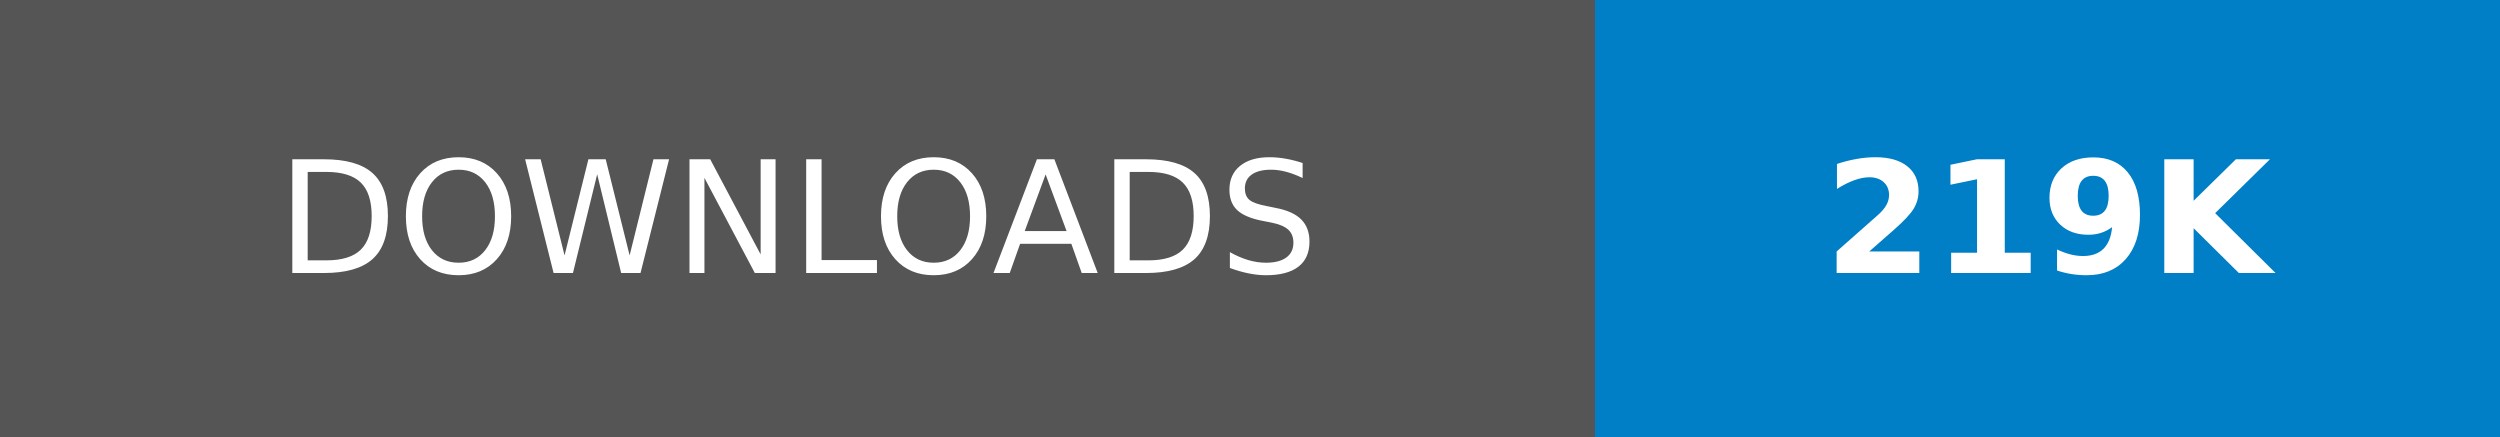
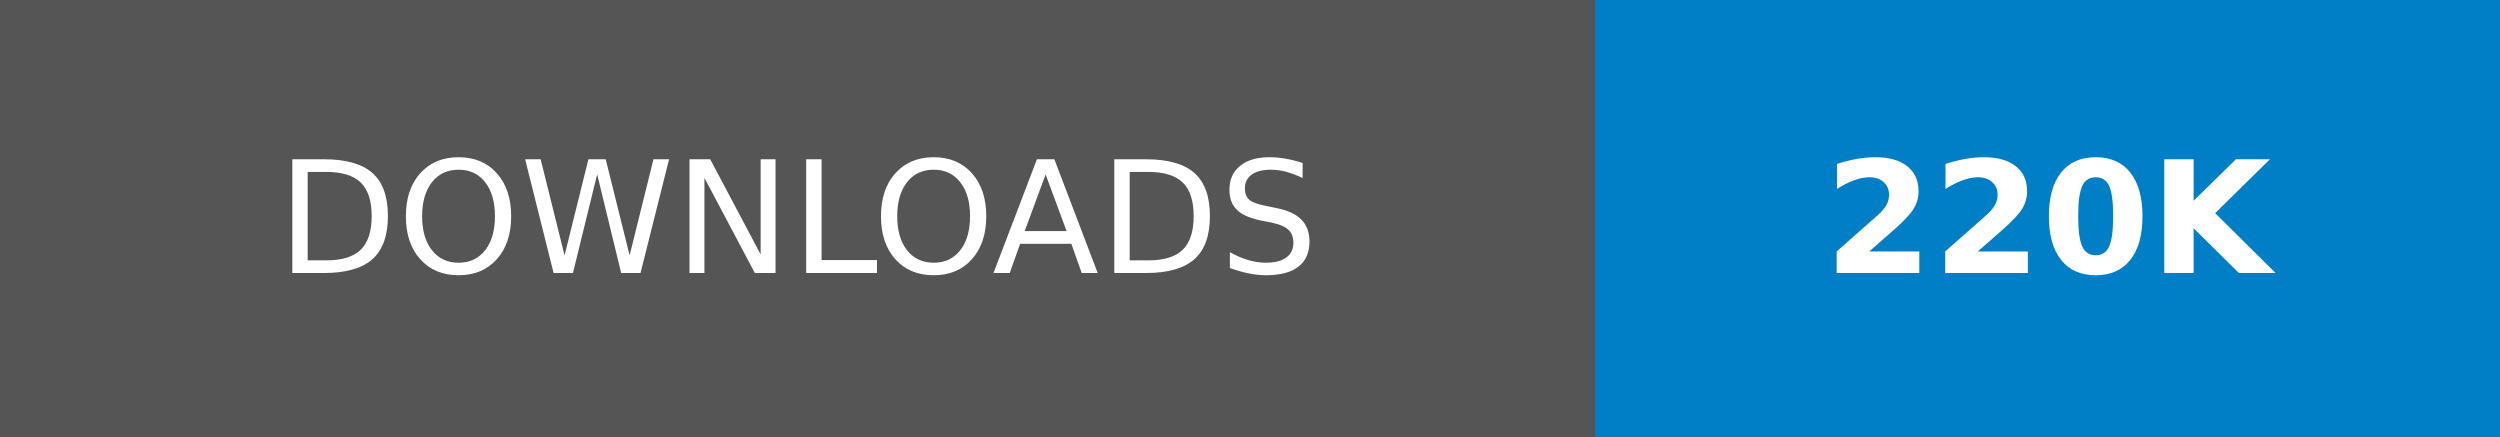
- <svg xmlns="http://www.w3.org/2000/svg" width="160.25" height="28" role="img" aria-label="DOWNLOADS: 219K">
+ <svg xmlns="http://www.w3.org/2000/svg" width="160.25" height="28" role="img" aria-label="DOWNLOADS: 220K">
  <g shape-rendering="crispEdges">
    <rect width="102.25" height="28" fill="#555" />
    <rect x="102.25" width="58" height="28" fill="#007ec6" />
  </g>
  <g fill="#fff" text-anchor="middle" font-family="Verdana,Geneva,DejaVu Sans,sans-serif" text-rendering="geometricPrecision" font-size="100">
    <text transform="scale(.1)" x="511.25" y="175" textLength="782.5" fill="#fff">DOWNLOADS</text>
-     <text transform="scale(.1)" x="1312.5" y="175" textLength="340" fill="#fff" font-weight="bold">219K</text>
+     <text transform="scale(.1)" x="1312.5" y="175" textLength="340" fill="#fff" font-weight="bold">220K</text>
  </g>
</svg>
